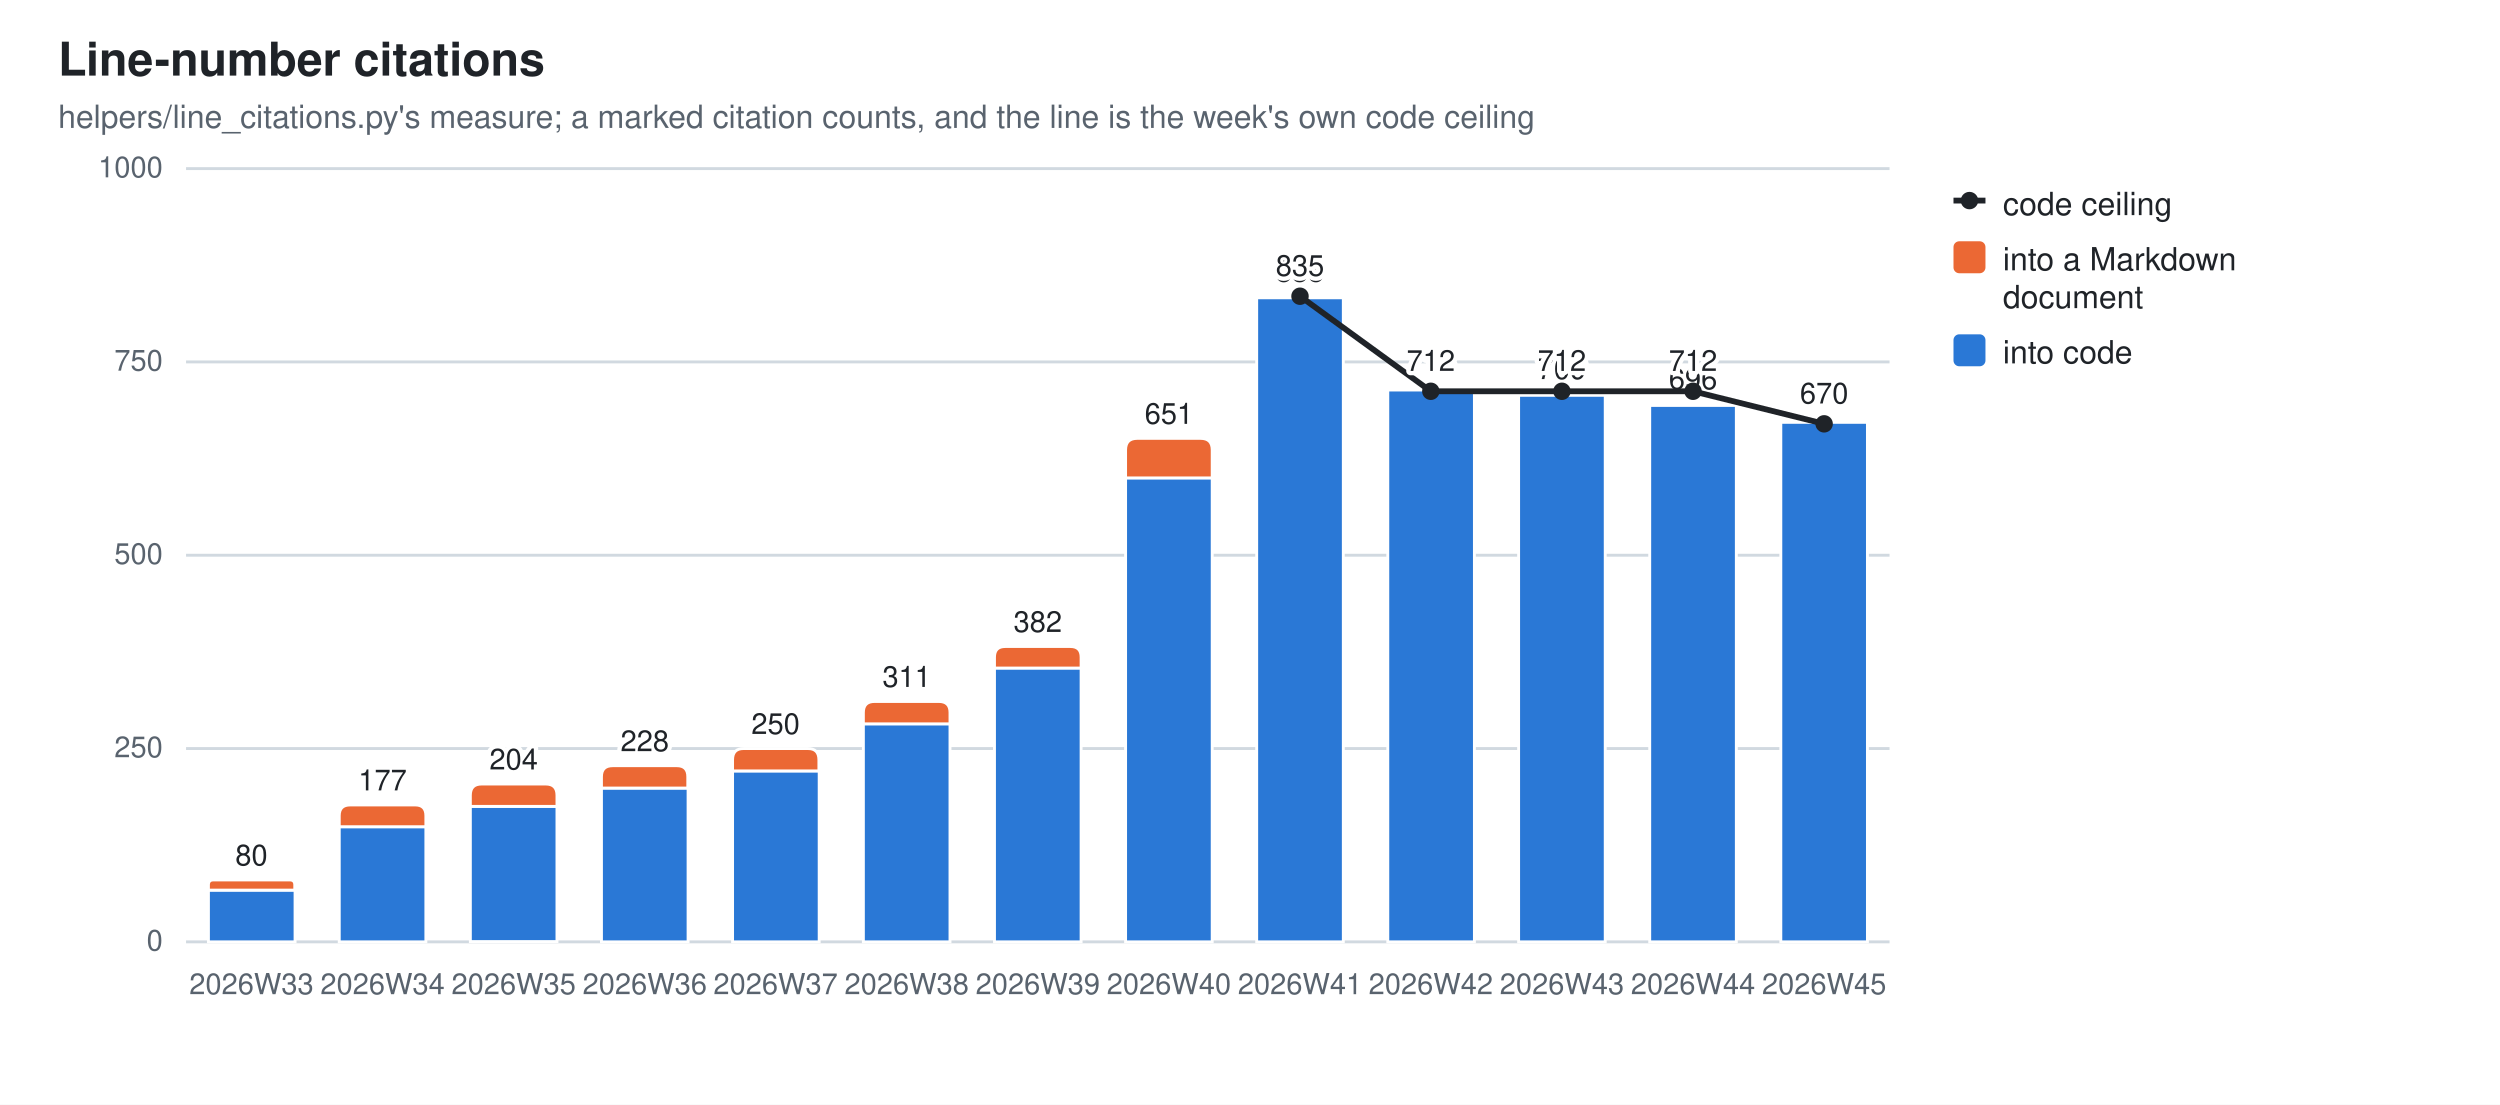
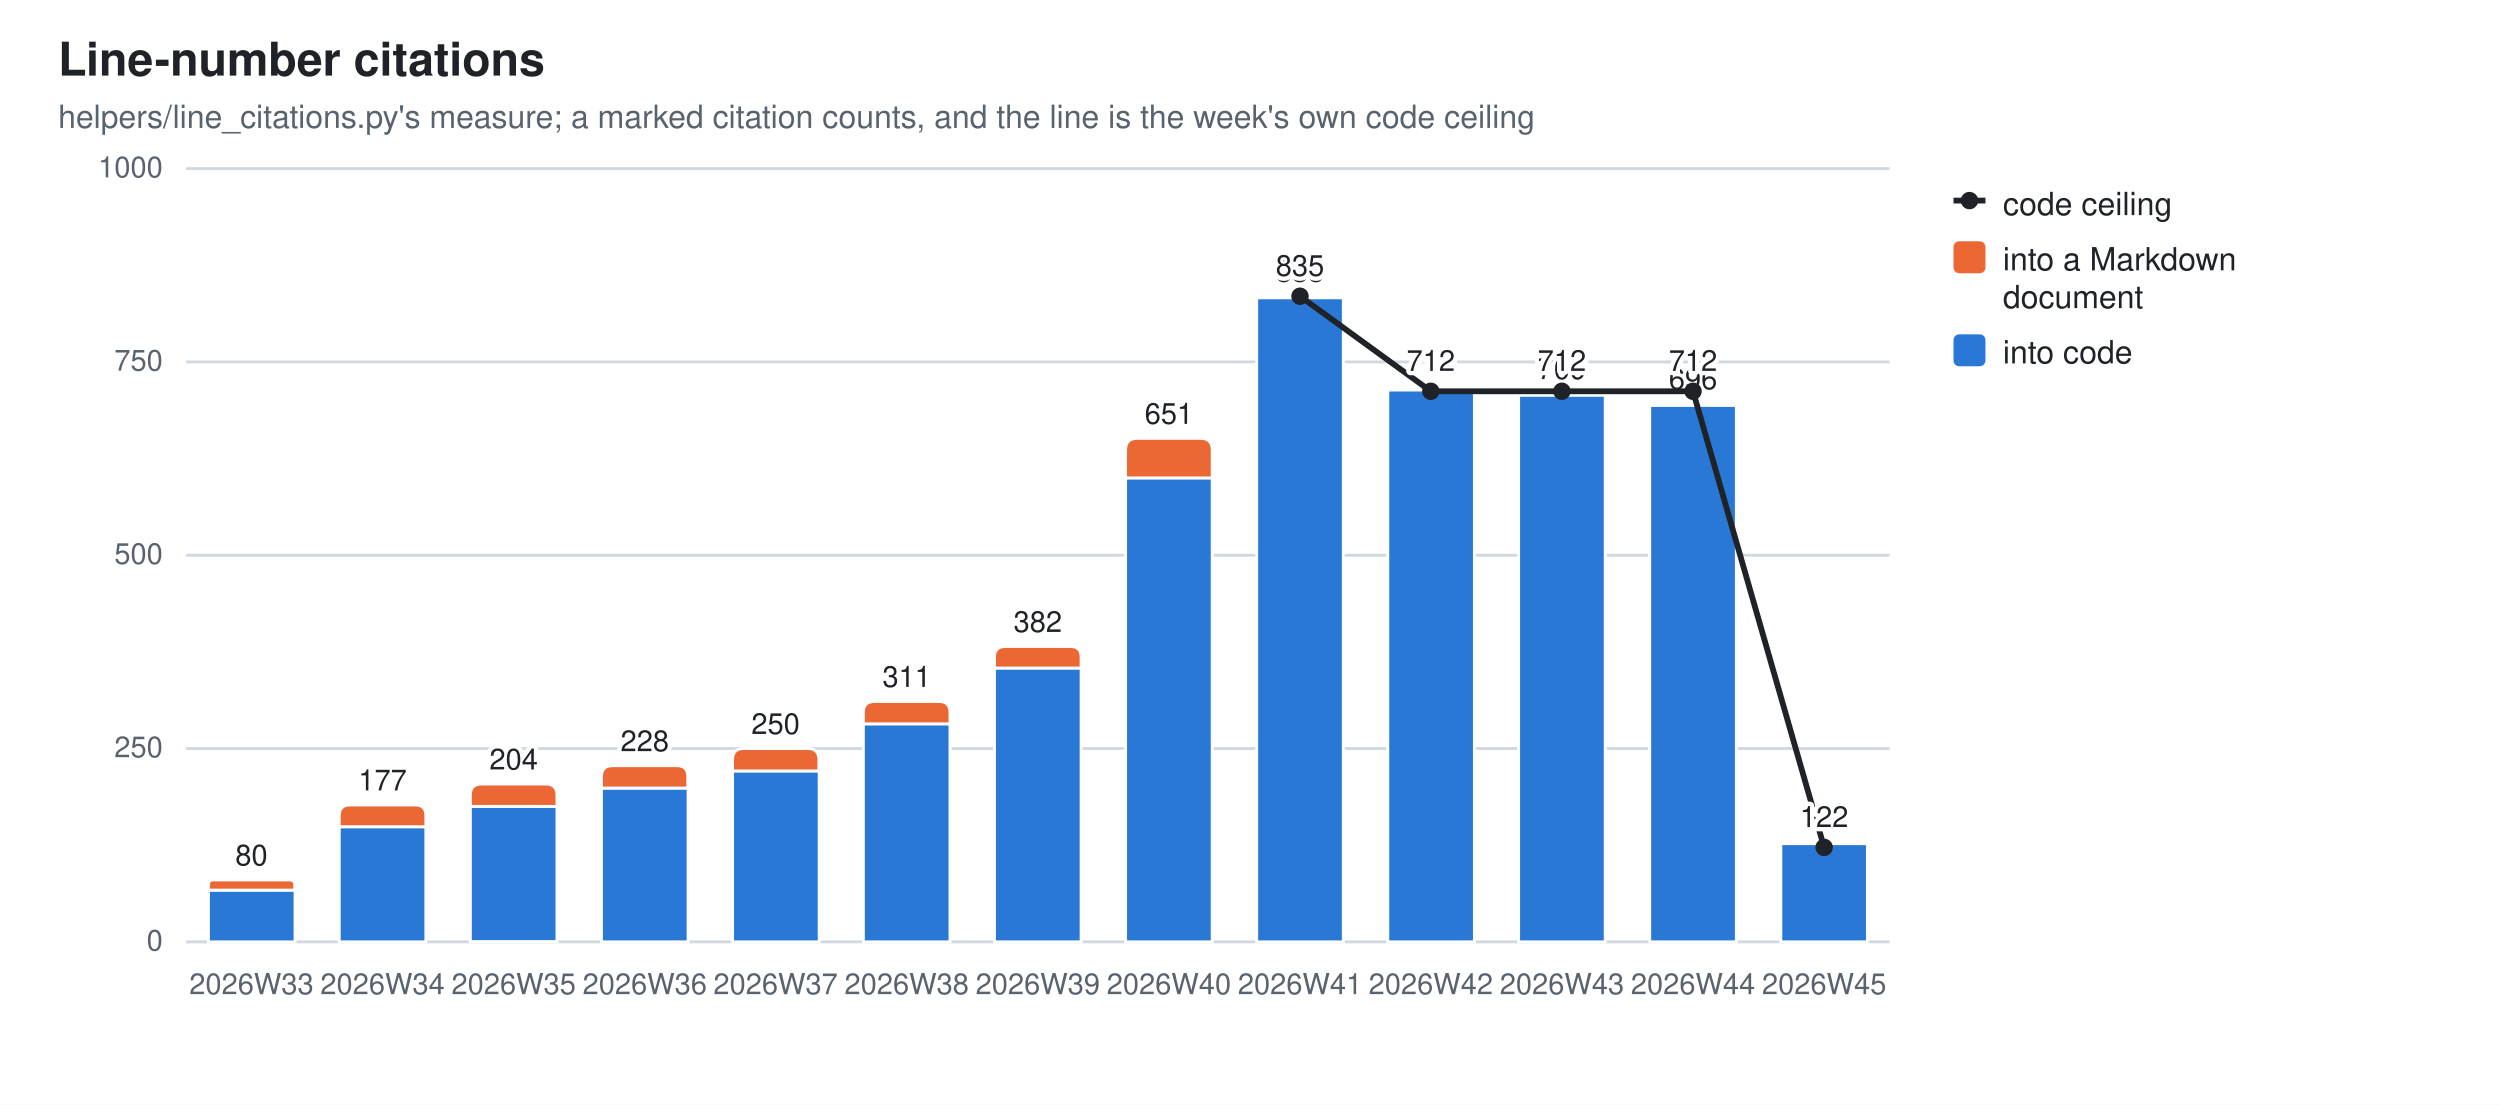
<svg xmlns="http://www.w3.org/2000/svg" width="860" height="380" viewBox="0 0 860 380" role="img" aria-label="Line-number citations">
  <style>
  .bg{fill:#ffffff} .fg{fill:#1f2328} .mut{fill:#59636e} .grid{stroke:#d1d9e0}
  .seg{stroke:#ffffff;stroke-width:1} .tr{stroke:#1f2328;fill:none} .trd{fill:#1f2328} .trh{fill:#ffffff;stroke:#1f2328}
  .val{paint-order:stroke;stroke:#ffffff;stroke-width:3px;stroke-linejoin:round}
  .s0{fill:#2a78d6}  .s1{fill:#eb6834}
  @media (prefers-color-scheme: dark){
    .bg{fill:#0d1117} .fg{fill:#e6edf3} .mut{fill:#9198a1} .grid{stroke:#30363d}
    .seg{stroke:#0d1117} .val{stroke:#0d1117} .tr{stroke:#e6edf3} .trd{fill:#e6edf3} .trh{fill:#0d1117;stroke:#e6edf3} .s0{fill:#3987e5} .s1{fill:#d95926}}
  text{font-family:-apple-system,BlinkMacSystemFont,"Segoe UI",Helvetica,Arial,sans-serif}
</style>
  <rect class="bg" width="860" height="380" />
  <text class="fg" x="20" y="26" font-size="16" font-weight="600">Line-number citations</text>
  <text class="mut" x="20" y="44" font-size="11">helpers/line_citations.py's measure; a marked citation counts, and the line is the week's own code ceiling</text>
  <line class="grid" x1="64" y1="324.0" x2="650.0" y2="324.0" stroke-width="1" />
  <text class="mut" x="56" y="327.0" font-size="10" text-anchor="end">0</text>
  <line class="grid" x1="64" y1="257.5" x2="650.0" y2="257.5" stroke-width="1" />
  <text class="mut" x="56" y="260.5" font-size="10" text-anchor="end">250</text>
  <line class="grid" x1="64" y1="191.0" x2="650.0" y2="191.0" stroke-width="1" />
  <text class="mut" x="56" y="194.0" font-size="10" text-anchor="end">500</text>
  <line class="grid" x1="64" y1="124.5" x2="650.0" y2="124.5" stroke-width="1" />
  <text class="mut" x="56" y="127.5" font-size="10" text-anchor="end">750</text>
  <line class="grid" x1="64" y1="58.0" x2="650.0" y2="58.0" stroke-width="1" />
  <text class="mut" x="56" y="61.0" font-size="10" text-anchor="end">1000</text>
  <rect class="seg s0" x="71.7" y="306.2" width="29.8" height="17.8" />
  <path class="seg s1" d="M71.7,306.2 V304.4 Q71.7,302.7 73.4,302.7 H99.7 Q101.4,302.7 101.4,304.4 V306.2 Z" />
  <text class="mut" x="86.5" y="342" font-size="10" text-anchor="middle">2026W33</text>
  <text class="fg val" x="86.5" y="297.7" font-size="10" text-anchor="middle">80</text>
  <rect class="seg s0" x="116.7" y="284.4" width="29.8" height="39.6" />
  <path class="seg s1" d="M116.7,284.4 V280.6 Q116.7,276.9 120.5,276.9 H142.8 Q146.5,276.9 146.5,280.6 V284.4 Z" />
  <text class="mut" x="131.6" y="342" font-size="10" text-anchor="middle">2026W34</text>
  <text class="fg val" x="131.6" y="271.9" font-size="10" text-anchor="middle">177</text>
  <rect class="seg s0" x="161.8" y="277.4" width="29.8" height="46.5" />
  <path class="seg s1" d="M161.8,277.4 V273.6 Q161.8,269.7 165.7,269.7 H187.7 Q191.6,269.7 191.6,273.6 V277.4 Z" />
  <text class="mut" x="176.7" y="342" font-size="10" text-anchor="middle">2026W35</text>
  <text class="fg val" x="176.7" y="264.7" font-size="10" text-anchor="middle">204</text>
  <rect class="seg s0" x="206.9" y="271.1" width="29.8" height="52.9" />
  <path class="seg s1" d="M206.9,271.1 V267.2 Q206.9,263.4 210.8,263.4 H232.8 Q236.6,263.4 236.6,267.2 V271.1 Z" />
  <text class="mut" x="221.8" y="342" font-size="10" text-anchor="middle">2026W36</text>
  <text class="fg val" x="221.8" y="258.4" font-size="10" text-anchor="middle">228</text>
  <rect class="seg s0" x="252.0" y="265.2" width="29.8" height="58.8" />
  <path class="seg s1" d="M252.0,265.2 V261.4 Q252.0,257.5 255.8,257.5 H277.9 Q281.7,257.5 281.7,261.4 V265.2 Z" />
  <text class="mut" x="266.8" y="342" font-size="10" text-anchor="middle">2026W37</text>
  <text class="fg val" x="266.8" y="252.5" font-size="10" text-anchor="middle">250</text>
  <rect class="seg s0" x="297.0" y="249.0" width="29.8" height="75.0" />
  <path class="seg s1" d="M297.0,249.0 V245.1 Q297.0,241.3 300.9,241.3 H322.9 Q326.8,241.3 326.8,245.1 V249.0 Z" />
  <text class="mut" x="311.9" y="342" font-size="10" text-anchor="middle">2026W38</text>
  <text class="fg val" x="311.9" y="236.3" font-size="10" text-anchor="middle">311</text>
  <rect class="seg s0" x="342.1" y="229.8" width="29.8" height="94.2" />
  <path class="seg s1" d="M342.1,229.8 V226.1 Q342.1,222.4 345.8,222.4 H368.2 Q371.9,222.4 371.9,226.1 V229.8 Z" />
  <text class="mut" x="357.0" y="342" font-size="10" text-anchor="middle">2026W39</text>
  <text class="fg val" x="357.0" y="217.4" font-size="10" text-anchor="middle">382</text>
  <rect class="seg s0" x="387.2" y="164.4" width="29.8" height="159.6" />
  <path class="seg s1" d="M387.2,164.4 V154.8 Q387.2,150.8 391.2,150.8 H413.0 Q417.0,150.8 417.0,154.8 V164.4 Z" />
  <text class="mut" x="402.1" y="342" font-size="10" text-anchor="middle">2026W40</text>
  <text class="fg val" x="402.1" y="145.8" font-size="10" text-anchor="middle">651</text>
  <rect class="seg s0" x="432.3" y="102.4" width="29.8" height="221.6" />
  <path class="seg s1" d="M432.3,102.4 V102.2 Q432.3,101.9 432.5,101.9 H461.8 Q462.0,101.9 462.0,102.2 V102.4 Z" />
  <text class="mut" x="447.2" y="342" font-size="10" text-anchor="middle">2026W41</text>
  <text class="fg val" x="447.2" y="96.9" font-size="10" text-anchor="middle">835</text>
  <rect class="seg s0" x="477.4" y="134.1" width="29.8" height="189.9" />
  <path class="seg s1" d="M477.4,134.1 V133.8 Q477.4,133.5 477.6,133.5 H506.8 Q507.1,133.5 507.1,133.8 V134.1 Z" />
  <text class="mut" x="492.2" y="342" font-size="10" text-anchor="middle">2026W42</text>
  <text class="fg val" x="492.2" y="128.5" font-size="10" text-anchor="middle">716</text>
  <rect class="seg s0" x="522.4" y="135.9" width="29.8" height="188.1" />
  <path class="seg s1" d="M522.4,135.9 V135.7 Q522.4,135.4 522.7,135.4 H551.9 Q552.2,135.4 552.2,135.7 V135.9 Z" />
  <text class="mut" x="537.3" y="342" font-size="10" text-anchor="middle">2026W43</text>
  <text class="fg val" x="537.3" y="130.4" font-size="10" text-anchor="middle">709</text>
  <rect class="seg s0" x="567.5" y="139.4" width="29.8" height="184.6" />
  <path class="seg s1" d="M567.5,139.4 V139.1 Q567.5,138.9 567.8,138.9 H597.0 Q597.3,138.9 597.3,139.1 V139.4 Z" />
  <text class="mut" x="582.4" y="342" font-size="10" text-anchor="middle">2026W44</text>
  <text class="fg val" x="582.4" y="133.9" font-size="10" text-anchor="middle">696</text>
-   <rect class="seg s0" x="612.6" y="145.2" width="29.8" height="178.8" />
-   <path class="seg s1" d="M612.6,145.2 V145.0 Q612.6,144.7 612.9,144.7 H642.1 Q642.3,144.7 642.3,145.0 V145.2 Z" />
+   <rect class="seg s0" x="612.6" y="290.2" width="29.8" height="33.8" />
+   <path class="seg s1" d="M612.6,290.2 V290.0 Q612.6,289.7 612.9,289.7 H642.1 Q642.3,289.7 642.3,290.0 V290.2 Z" />
  <text class="mut" x="627.5" y="342" font-size="10" text-anchor="middle">2026W45</text>
-   <text class="fg val" x="627.5" y="139.7" font-size="10" text-anchor="middle">674</text>
+   <text class="fg val" x="627.5" y="284.7" font-size="10" text-anchor="middle">129</text>
  <line class="tr" x1="447.2" y1="101.9" x2="492.2" y2="134.6" stroke-width="2" />
  <line class="tr" x1="492.2" y1="134.6" x2="537.3" y2="134.6" stroke-width="2" />
  <line class="tr" x1="537.3" y1="134.6" x2="582.4" y2="134.6" stroke-width="2" />
-   <line class="tr" x1="582.4" y1="134.6" x2="627.5" y2="145.8" stroke-width="2" />
+   <line class="tr" x1="582.4" y1="134.6" x2="627.5" y2="291.5" stroke-width="2" />
  <circle class="trd" cx="447.2" cy="101.9" r="3" />
  <text class="fg val" x="447.2" y="94.9" font-size="10" text-anchor="middle">835</text>
  <circle class="trd" cx="492.2" cy="134.6" r="3" />
  <text class="fg val" x="492.2" y="127.6" font-size="10" text-anchor="middle">712</text>
  <circle class="trd" cx="537.3" cy="134.6" r="3" />
  <text class="fg val" x="537.3" y="127.6" font-size="10" text-anchor="middle">712</text>
  <circle class="trd" cx="582.4" cy="134.6" r="3" />
  <text class="fg val" x="582.4" y="127.6" font-size="10" text-anchor="middle">712</text>
-   <circle class="trd" cx="627.5" cy="145.8" r="3" />
-   <text class="fg val" x="627.5" y="138.8" font-size="10" text-anchor="middle">670</text>
+   <circle class="trd" cx="627.5" cy="291.5" r="3" />
+   <text class="fg val" x="627.5" y="284.5" font-size="10" text-anchor="middle">122</text>
  <line class="tr" x1="672" y1="69" x2="683" y2="69" stroke-width="2" />
  <circle class="trd" cx="677.5" cy="69" r="3" />
  <text class="fg" y="74" font-size="11">
    <tspan x="689" dy="0">code ceiling</tspan>
  </text>
  <rect class="s1" x="672" y="83" width="11" height="11" rx="2" />
  <text class="fg" y="93" font-size="11">
    <tspan x="689" dy="0">into a Markdown</tspan>
    <tspan x="689" dy="13">document</tspan>
  </text>
  <rect class="s0" x="672" y="115" width="11" height="11" rx="2" />
  <text class="fg" y="125" font-size="11">
    <tspan x="689" dy="0">into code</tspan>
  </text>
</svg>
